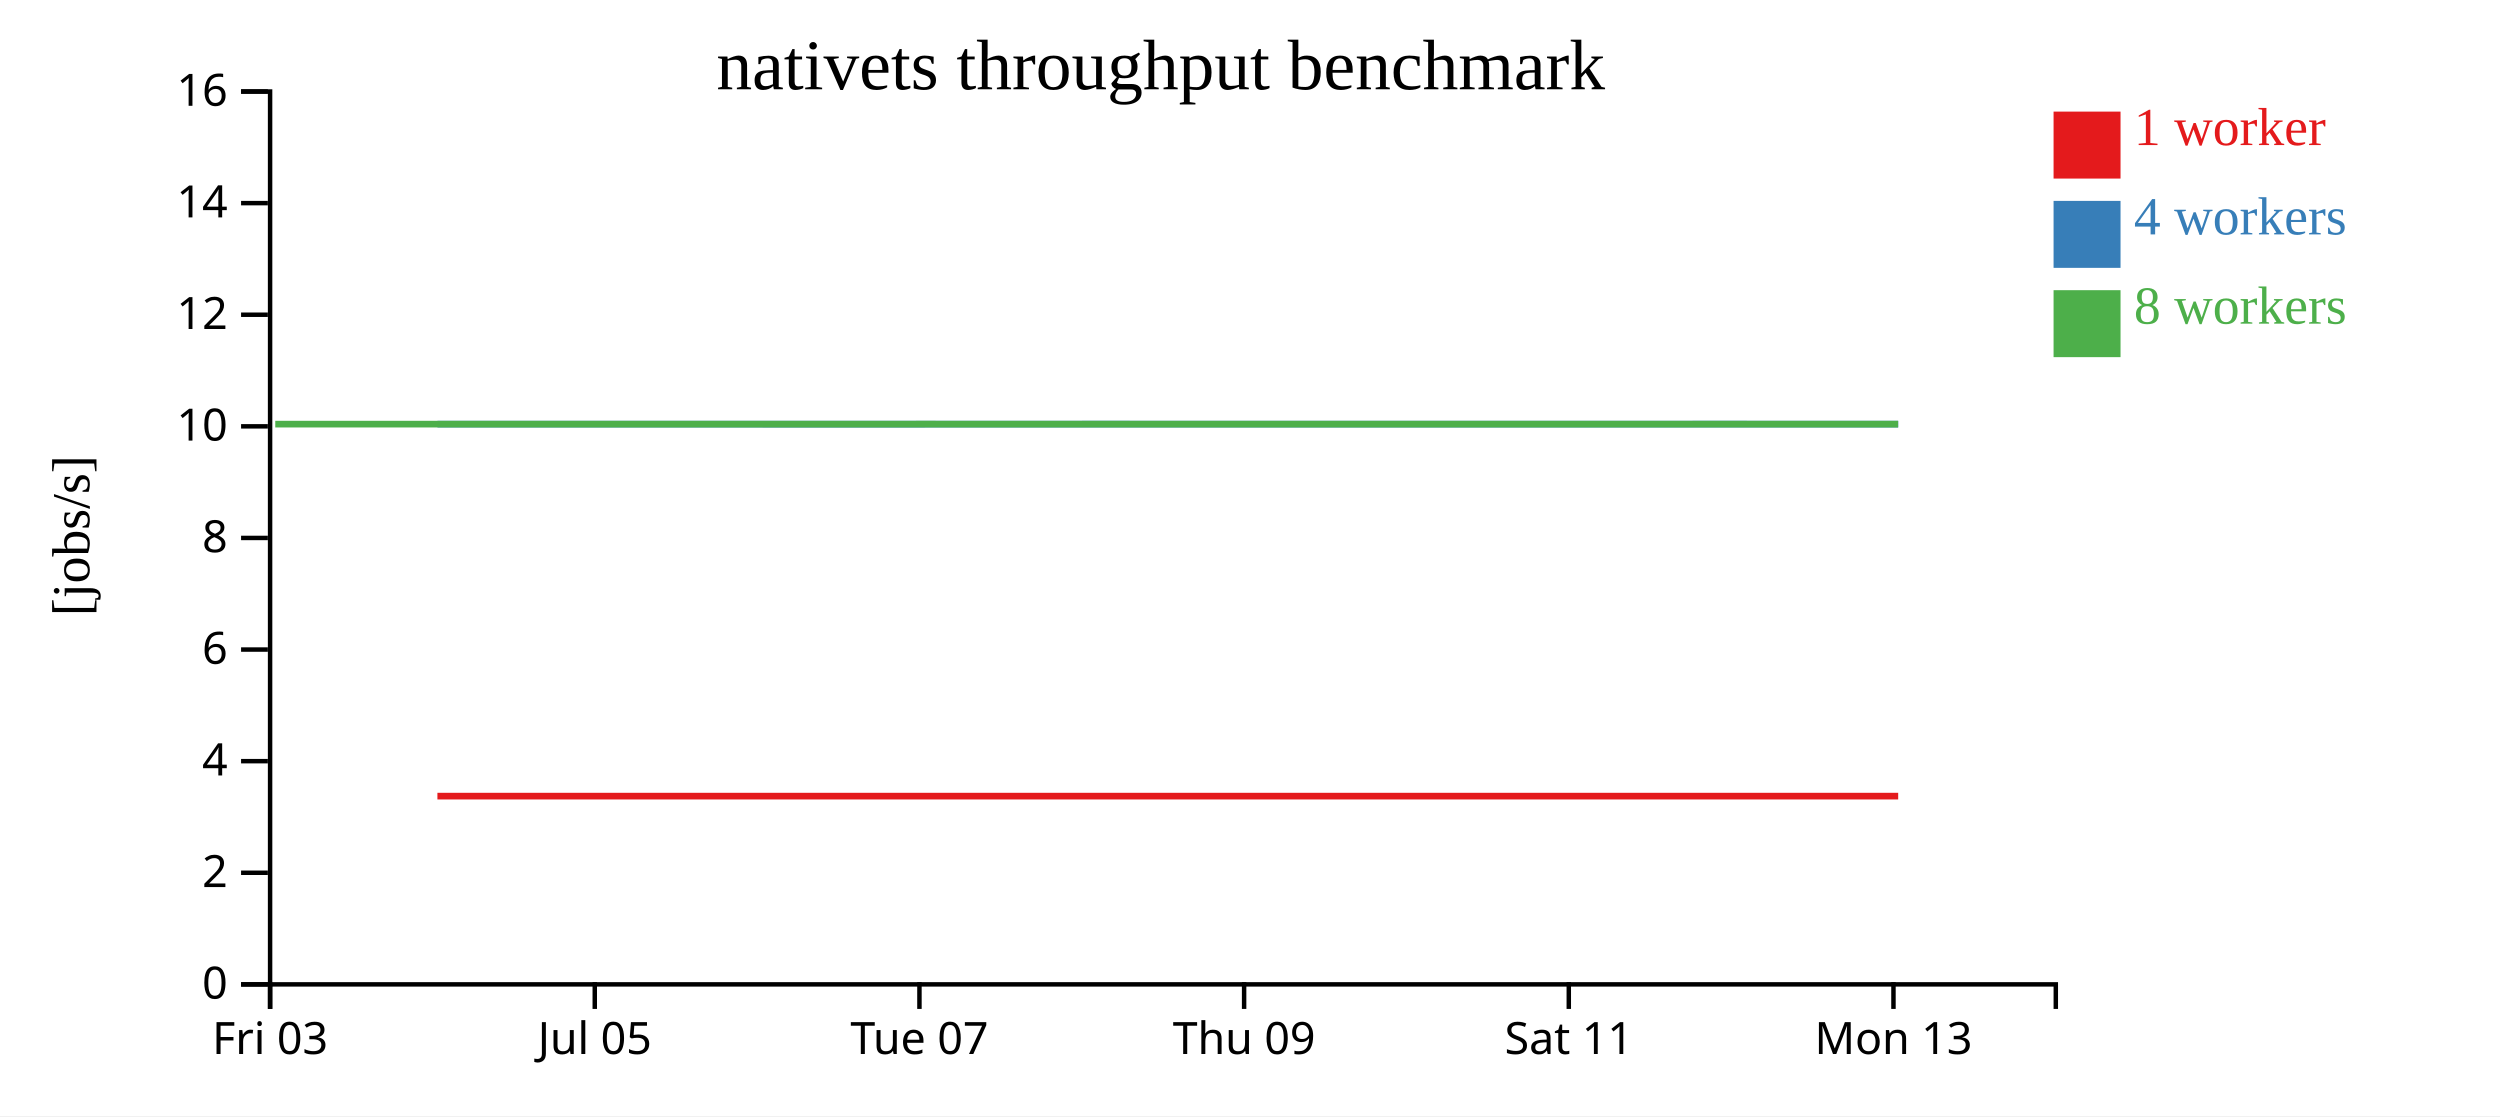
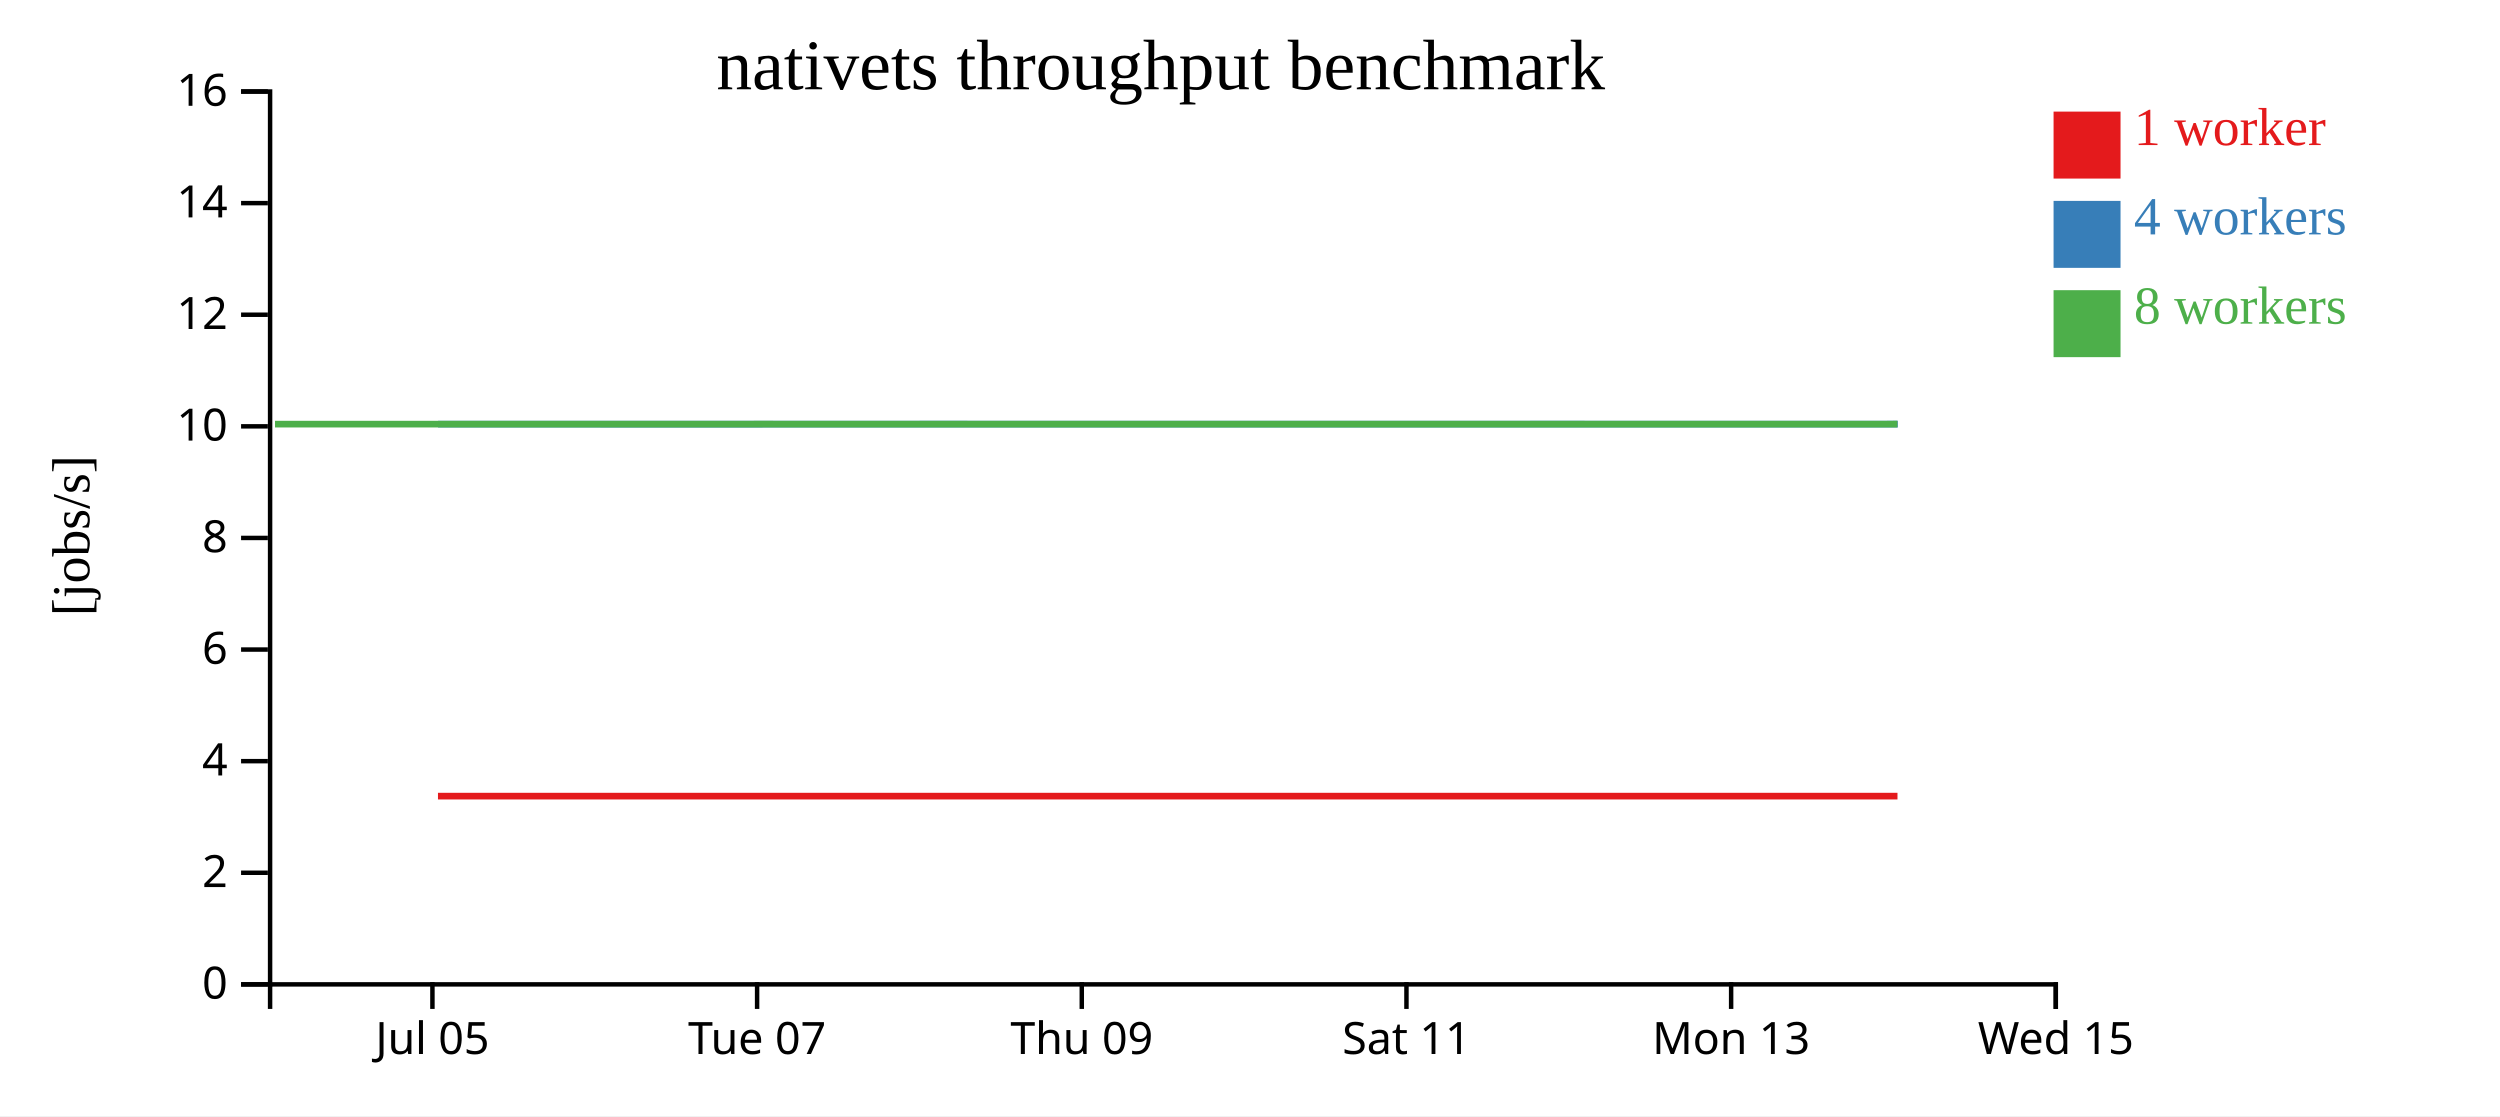
<svg xmlns="http://www.w3.org/2000/svg" width="560" height="250">
  <rect width="100%" height="100%" fill="white" />
  <g transform="translate(60,20)">
    <g transform="translate(0,200)" fill="none" font-size="10" font-family="sans-serif" text-anchor="middle">
      <path class="domain" stroke="currentColor" d="M0.5,6V0.5H400.5V6" />
-       <g class="tick" opacity="1" transform="translate(0.5,0)">
-         <line stroke="currentColor" y2="6" />
-         <text fill="currentColor" y="9" dy="0.71em">Fri 03</text>
-       </g>
-       <g class="tick" opacity="1" transform="translate(73.22727,0)">
+       <g class="tick" opacity="1" transform="translate(36.86364,0)">
        <line stroke="currentColor" y2="6" />
        <text fill="currentColor" y="9" dy="0.71em">Jul 05</text>
      </g>
-       <g class="tick" opacity="1" transform="translate(145.9545,0)">
+       <g class="tick" opacity="1" transform="translate(109.5909,0)">
        <line stroke="currentColor" y2="6" />
        <text fill="currentColor" y="9" dy="0.71em">Tue 07</text>
      </g>
-       <g class="tick" opacity="1" transform="translate(218.6818,0)">
+       <g class="tick" opacity="1" transform="translate(182.3182,0)">
        <line stroke="currentColor" y2="6" />
        <text fill="currentColor" y="9" dy="0.71em">Thu 09</text>
      </g>
-       <g class="tick" opacity="1" transform="translate(291.4091,0)">
+       <g class="tick" opacity="1" transform="translate(255.0455,0)">
        <line stroke="currentColor" y2="6" />
        <text fill="currentColor" y="9" dy="0.71em">Sat 11</text>
      </g>
-       <g class="tick" opacity="1" transform="translate(364.1364,0)">
+       <g class="tick" opacity="1" transform="translate(327.7727,0)">
        <line stroke="currentColor" y2="6" />
        <text fill="currentColor" y="9" dy="0.71em">Mon 13</text>
+       </g>
+       <g class="tick" opacity="1" transform="translate(400.5,0)">
+         <line stroke="currentColor" y2="6" />
+         <text fill="currentColor" y="9" dy="0.71em">Wed 15</text>
      </g>
    </g>
    <g fill="none" font-size="10" font-family="sans-serif" text-anchor="end">
      <path class="domain" stroke="currentColor" d="M-6,200.5H0.5V0.5H-6" />
      <g class="tick" opacity="1" transform="translate(0,200.5)">
        <line stroke="currentColor" x2="-6" />
        <text fill="currentColor" x="-9" dy="0.32em">0</text>
      </g>
      <g class="tick" opacity="1" transform="translate(0,175.5)">
        <line stroke="currentColor" x2="-6" />
        <text fill="currentColor" x="-9" dy="0.32em">2</text>
      </g>
      <g class="tick" opacity="1" transform="translate(0,150.5)">
        <line stroke="currentColor" x2="-6" />
        <text fill="currentColor" x="-9" dy="0.32em">4</text>
      </g>
      <g class="tick" opacity="1" transform="translate(0,125.5)">
        <line stroke="currentColor" x2="-6" />
        <text fill="currentColor" x="-9" dy="0.32em">6</text>
      </g>
      <g class="tick" opacity="1" transform="translate(0,100.5)">
        <line stroke="currentColor" x2="-6" />
        <text fill="currentColor" x="-9" dy="0.32em">8</text>
      </g>
      <g class="tick" opacity="1" transform="translate(0,75.5)">
        <line stroke="currentColor" x2="-6" />
        <text fill="currentColor" x="-9" dy="0.32em">10</text>
      </g>
      <g class="tick" opacity="1" transform="translate(0,50.5)">
        <line stroke="currentColor" x2="-6" />
        <text fill="currentColor" x="-9" dy="0.32em">12</text>
      </g>
      <g class="tick" opacity="1" transform="translate(0,25.5)">
        <line stroke="currentColor" x2="-6" />
        <text fill="currentColor" x="-9" dy="0.32em">14</text>
      </g>
      <g class="tick" opacity="1" transform="translate(0,0.5)">
        <line stroke="currentColor" x2="-6" />
        <text fill="currentColor" x="-9" dy="0.32em">16</text>
      </g>
    </g>
    <text text-anchor="middle" style="font-size: 12px" transform="rotate(-90)" y="-40" x="-100">[jobs/s]</text>
    <text text-anchor="middle" style="font-size: 16px" y="0" x="200">nativets throughput benchmark</text>
-     <path class="line" fill="none" stroke="#e41a1c" stroke-width="1.5" d="M37.98,158.334L74.469,158.336L110.835,158.335L147.171,158.336L183.319,158.333L219.805,158.334L256.167,158.333L292.368,158.336L328.846,158.336L365.194,158.335" />
-     <path class="line" fill="none" stroke="#377eb8" stroke-width="1.5" d="M37.993,75.002L74.489,75.008L110.834,75.01L147.168,75.01L183.328,75.001L219.811,75.002L256.182,75.003L292.358,75.002L328.868,75.001L365.206,75.005" />
-     <path class="line" fill="none" stroke="#4daf4a" stroke-width="1.5" d="M1.659,75.004L37.965,75.006L74.449,75.002L110.812,75.006L147.145,75.001L183.296,75.005L256.132,75.008L292.355,75.005L328.819,75.006L365.17,75.01" />
+     <path class="line" fill="none" stroke="#e41a1c" stroke-width="1.5" d="M38.105,158.336L74.471,158.335L110.807,158.336L146.956,158.333L183.441,158.334L219.803,158.333L256.004,158.336L292.482,158.336L328.83,158.335L365.036,158.334" />
+     <path class="line" fill="none" stroke="#377eb8" stroke-width="1.5" d="M38.126,75.008L74.471,75.01L110.805,75.01L146.964,75.001L183.447,75.002L219.818,75.003L255.995,75.002L292.505,75.001L328.842,75.005L365.1,75.001" />
+     <path class="line" fill="none" stroke="#4daf4a" stroke-width="1.5" d="M1.601,75.006L38.086,75.002L74.448,75.006L110.781,75.001L146.933,75.005L219.769,75.008L255.991,75.005L292.455,75.006L328.806,75.01L365.014,75.001" />
    <rect class="dot" x="400" y="5" width="15" height="15" style="fill: #e41a1c;" />
    <rect class="dot" x="400" y="25" width="15" height="15" style="fill: #377eb8;" />
    <rect class="dot" x="400" y="45" width="15" height="15" style="fill: #4daf4a;" />
    <text class="label" x="418" y="12.5" style="fill: #e41a1c; alignment-baseline: middle;" text-anchor="left">1 worker</text>
    <text class="label" x="418" y="32.5" style="fill: #377eb8; alignment-baseline: middle;" text-anchor="left">4 workers</text>
    <text class="label" x="418" y="52.5" style="fill: #4daf4a; alignment-baseline: middle;" text-anchor="left">8 workers</text>
  </g>
</svg>
